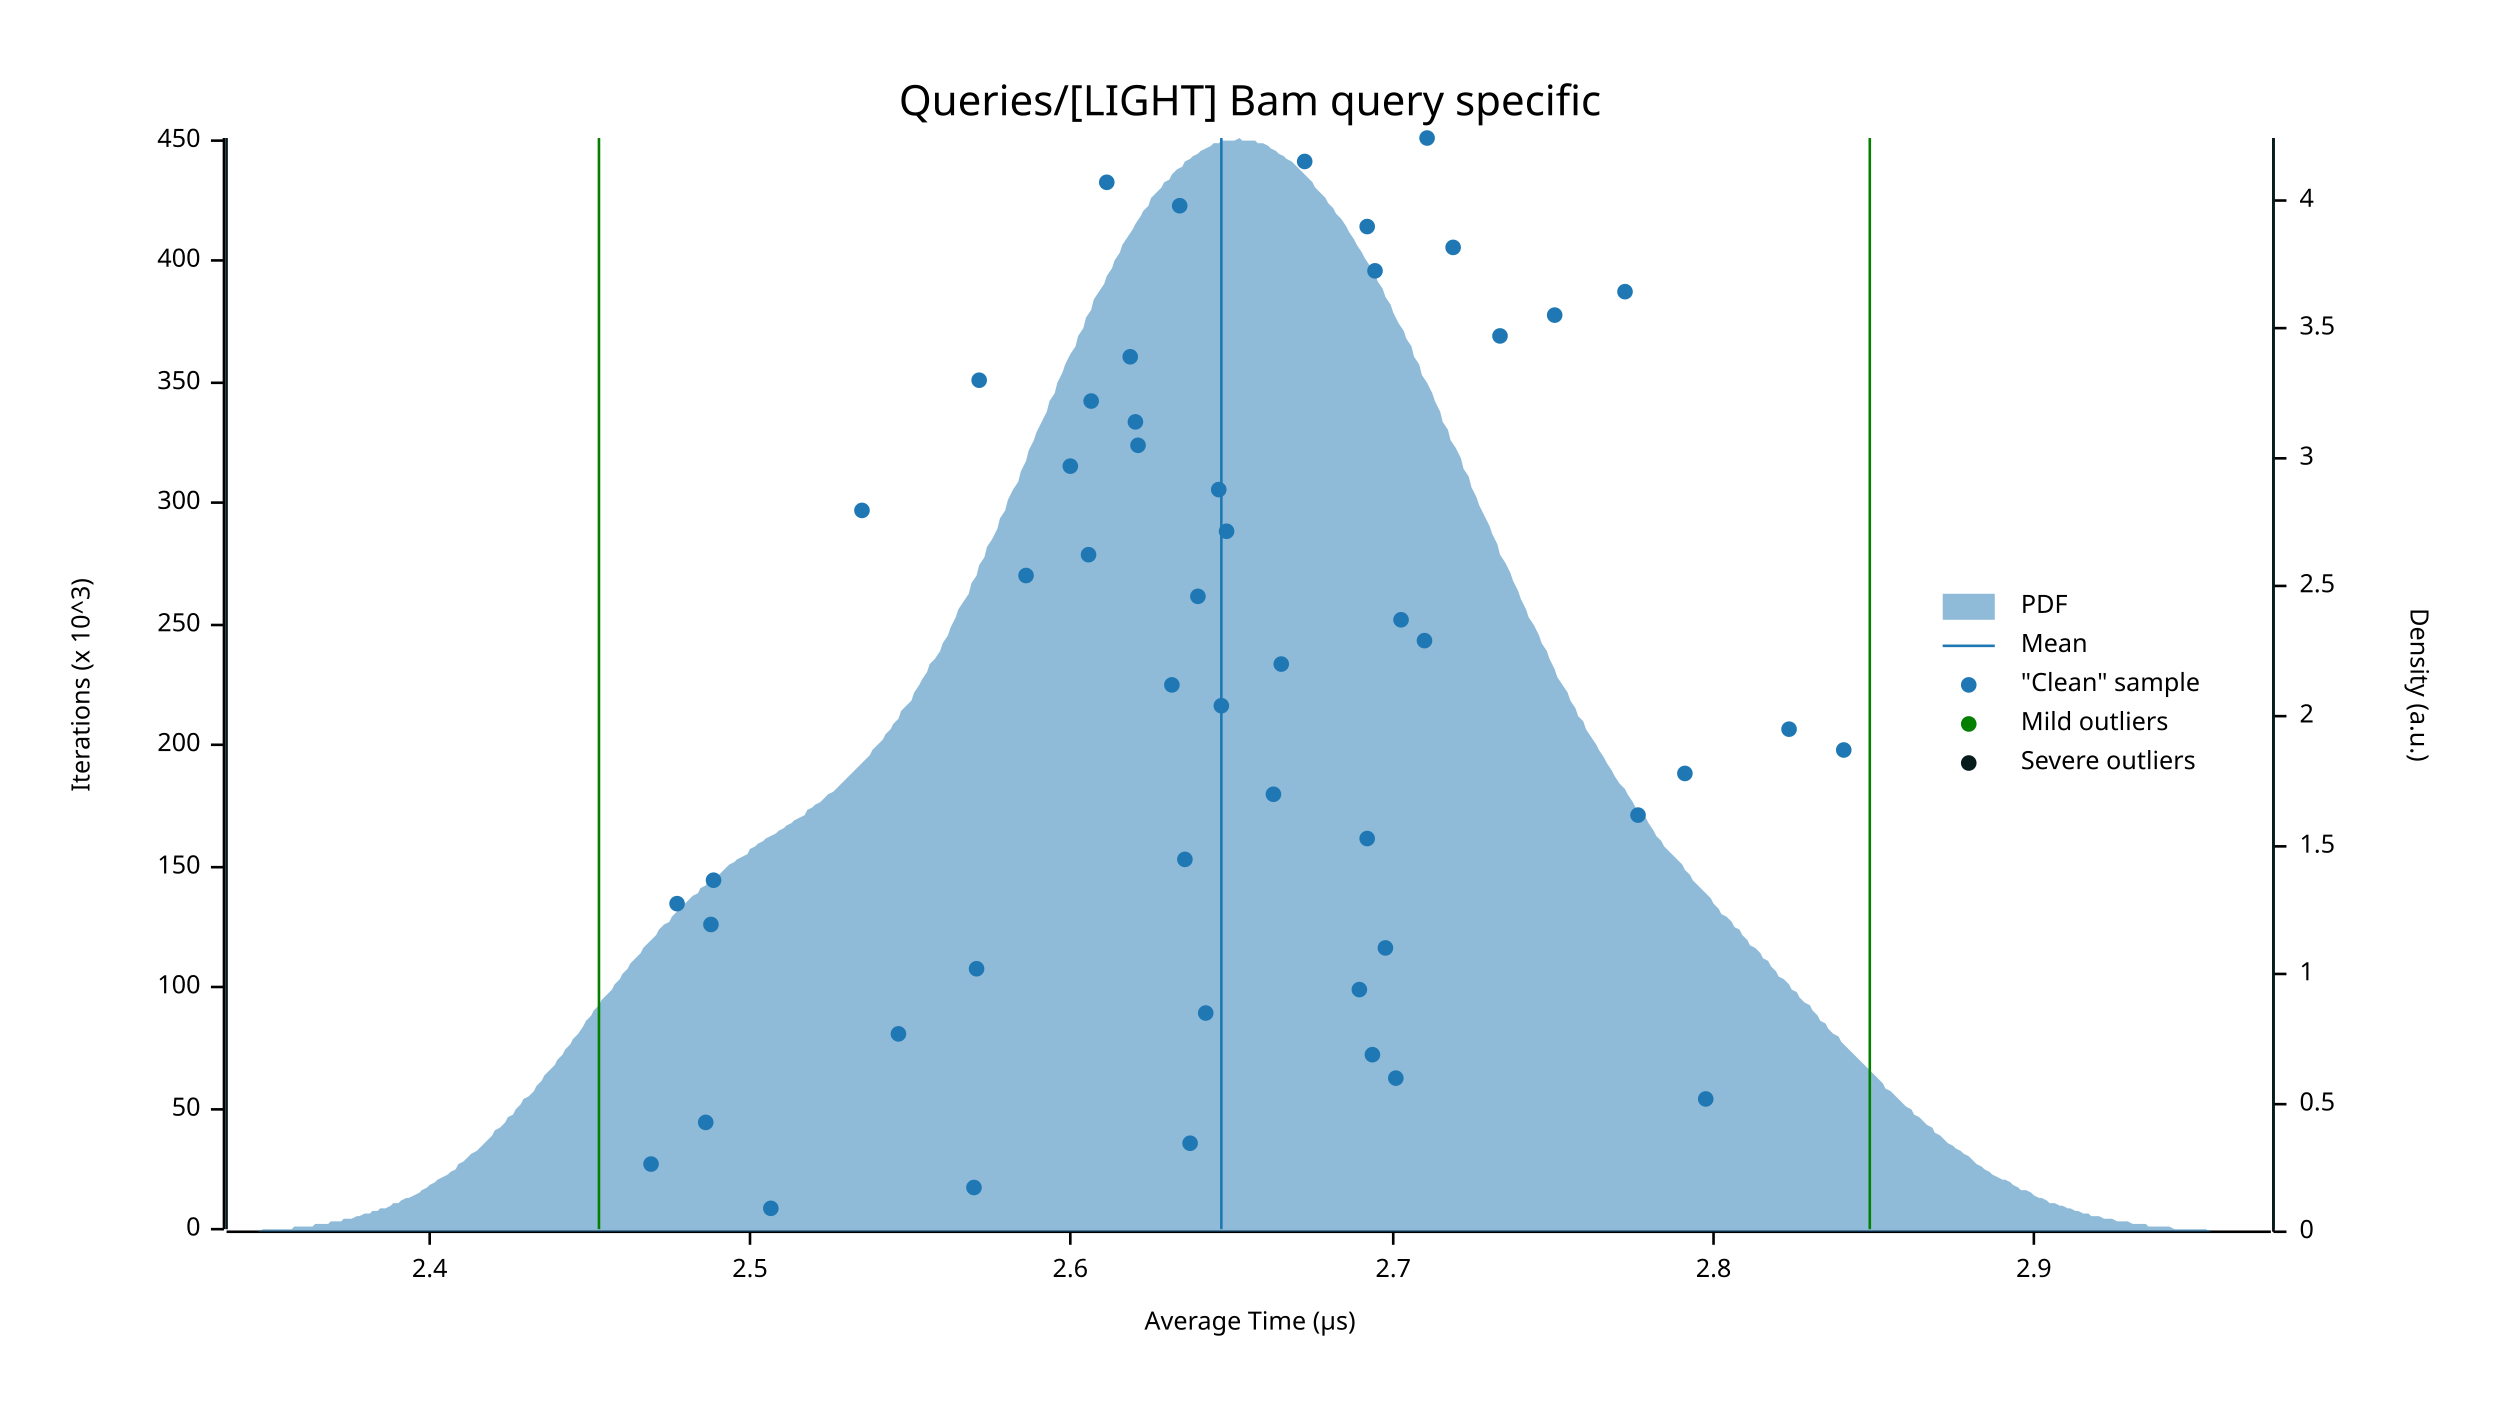
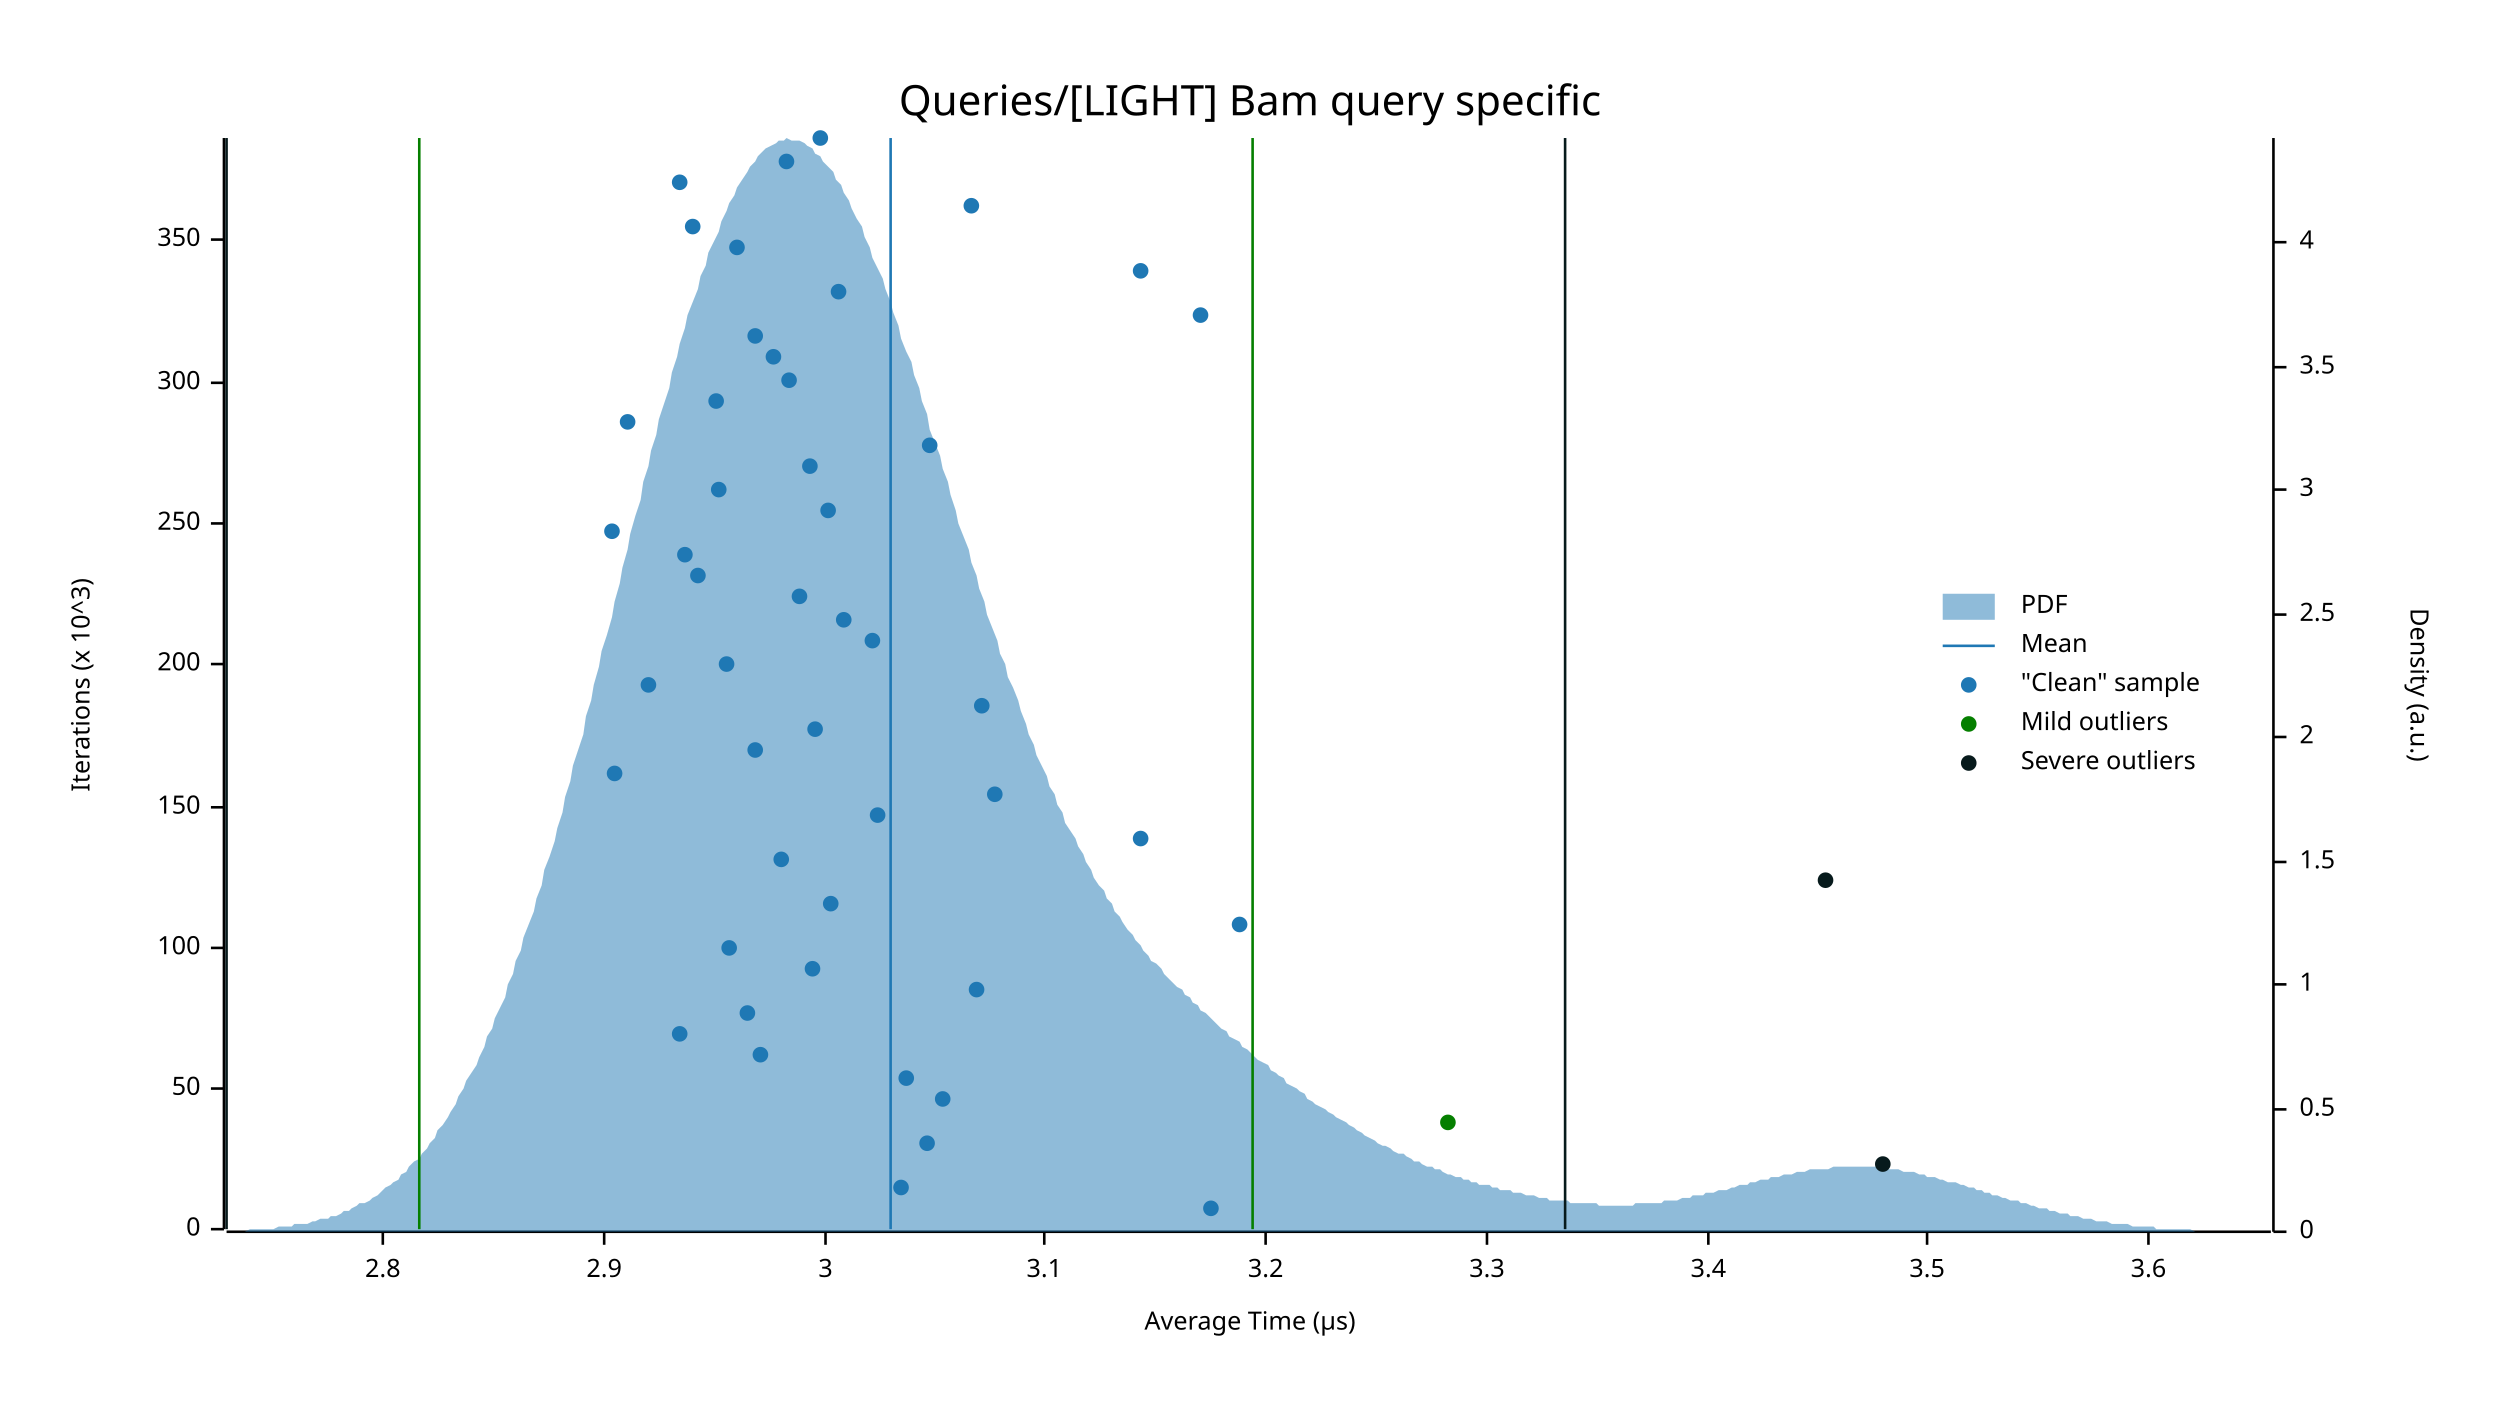
<svg xmlns="http://www.w3.org/2000/svg" width="960" height="540" viewBox="0 0 960 540">
  <text x="480" y="32" dy="0.76em" text-anchor="middle" font-family="sans-serif" font-size="16.129" opacity="1" fill="#000000">
Queries/[LIGHT] Bam query specific
</text>
  <text x="27" y="263" dy="0.76em" text-anchor="middle" font-family="sans-serif" font-size="9.677" opacity="1" fill="#000000" transform="rotate(270, 27, 263)">
Iterations (x 10^3)
</text>
  <text x="480" y="513" dy="-0.5ex" text-anchor="middle" font-family="sans-serif" font-size="9.677" opacity="1" fill="#000000">
Average Time (µs)
</text>
  <polyline fill="none" opacity="1" stroke="#000000" stroke-width="1" points="86,53 86,472 " />
  <text x="77" y="472" dy="0.5ex" text-anchor="end" font-family="sans-serif" font-size="9.677" opacity="1" fill="#000000">
0
</text>
  <polyline fill="none" opacity="1" stroke="#000000" stroke-width="1" points="81,472 86,472 " />
-   <text x="77" y="426" dy="0.5ex" text-anchor="end" font-family="sans-serif" font-size="9.677" opacity="1" fill="#000000">
+   <text x="77" y="418" dy="0.5ex" text-anchor="end" font-family="sans-serif" font-size="9.677" opacity="1" fill="#000000">
50
</text>
-   <polyline fill="none" opacity="1" stroke="#000000" stroke-width="1" points="81,426 86,426 " />
-   <text x="77" y="379" dy="0.5ex" text-anchor="end" font-family="sans-serif" font-size="9.677" opacity="1" fill="#000000">
+   <polyline fill="none" opacity="1" stroke="#000000" stroke-width="1" points="81,418 86,418 " />
+   <text x="77" y="364" dy="0.5ex" text-anchor="end" font-family="sans-serif" font-size="9.677" opacity="1" fill="#000000">
100
</text>
-   <polyline fill="none" opacity="1" stroke="#000000" stroke-width="1" points="81,379 86,379 " />
-   <text x="77" y="333" dy="0.5ex" text-anchor="end" font-family="sans-serif" font-size="9.677" opacity="1" fill="#000000">
+   <polyline fill="none" opacity="1" stroke="#000000" stroke-width="1" points="81,364 86,364 " />
+   <text x="77" y="310" dy="0.5ex" text-anchor="end" font-family="sans-serif" font-size="9.677" opacity="1" fill="#000000">
150
</text>
-   <polyline fill="none" opacity="1" stroke="#000000" stroke-width="1" points="81,333 86,333 " />
-   <text x="77" y="286" dy="0.5ex" text-anchor="end" font-family="sans-serif" font-size="9.677" opacity="1" fill="#000000">
+   <polyline fill="none" opacity="1" stroke="#000000" stroke-width="1" points="81,310 86,310 " />
+   <text x="77" y="255" dy="0.5ex" text-anchor="end" font-family="sans-serif" font-size="9.677" opacity="1" fill="#000000">
200
</text>
-   <polyline fill="none" opacity="1" stroke="#000000" stroke-width="1" points="81,286 86,286 " />
-   <text x="77" y="240" dy="0.5ex" text-anchor="end" font-family="sans-serif" font-size="9.677" opacity="1" fill="#000000">
+   <polyline fill="none" opacity="1" stroke="#000000" stroke-width="1" points="81,255 86,255 " />
+   <text x="77" y="201" dy="0.5ex" text-anchor="end" font-family="sans-serif" font-size="9.677" opacity="1" fill="#000000">
250
</text>
-   <polyline fill="none" opacity="1" stroke="#000000" stroke-width="1" points="81,240 86,240 " />
-   <text x="77" y="193" dy="0.5ex" text-anchor="end" font-family="sans-serif" font-size="9.677" opacity="1" fill="#000000">
+   <polyline fill="none" opacity="1" stroke="#000000" stroke-width="1" points="81,201 86,201 " />
+   <text x="77" y="147" dy="0.5ex" text-anchor="end" font-family="sans-serif" font-size="9.677" opacity="1" fill="#000000">
300
</text>
-   <polyline fill="none" opacity="1" stroke="#000000" stroke-width="1" points="81,193 86,193 " />
-   <text x="77" y="147" dy="0.5ex" text-anchor="end" font-family="sans-serif" font-size="9.677" opacity="1" fill="#000000">
+   <polyline fill="none" opacity="1" stroke="#000000" stroke-width="1" points="81,147 86,147 " />
+   <text x="77" y="92" dy="0.5ex" text-anchor="end" font-family="sans-serif" font-size="9.677" opacity="1" fill="#000000">
350
</text>
-   <polyline fill="none" opacity="1" stroke="#000000" stroke-width="1" points="81,147 86,147 " />
-   <text x="77" y="100" dy="0.5ex" text-anchor="end" font-family="sans-serif" font-size="9.677" opacity="1" fill="#000000">
- 400
- </text>
-   <polyline fill="none" opacity="1" stroke="#000000" stroke-width="1" points="81,100 86,100 " />
-   <text x="77" y="54" dy="0.5ex" text-anchor="end" font-family="sans-serif" font-size="9.677" opacity="1" fill="#000000">
- 450
- </text>
-   <polyline fill="none" opacity="1" stroke="#000000" stroke-width="1" points="81,54 86,54 " />
+   <polyline fill="none" opacity="1" stroke="#000000" stroke-width="1" points="81,92 86,92 " />
  <polyline fill="none" opacity="1" stroke="#000000" stroke-width="1" points="87,473 872,473 " />
-   <text x="165" y="483" dy="0.76em" text-anchor="middle" font-family="sans-serif" font-size="9.677" opacity="1" fill="#000000">
- 2.4
- </text>
-   <polyline fill="none" opacity="1" stroke="#000000" stroke-width="1" points="165,473 165,478 " />
-   <text x="288" y="483" dy="0.76em" text-anchor="middle" font-family="sans-serif" font-size="9.677" opacity="1" fill="#000000">
- 2.5
- </text>
-   <polyline fill="none" opacity="1" stroke="#000000" stroke-width="1" points="288,473 288,478 " />
-   <text x="411" y="483" dy="0.76em" text-anchor="middle" font-family="sans-serif" font-size="9.677" opacity="1" fill="#000000">
- 2.6
- </text>
-   <polyline fill="none" opacity="1" stroke="#000000" stroke-width="1" points="411,473 411,478 " />
-   <text x="535" y="483" dy="0.76em" text-anchor="middle" font-family="sans-serif" font-size="9.677" opacity="1" fill="#000000">
- 2.7
- </text>
-   <polyline fill="none" opacity="1" stroke="#000000" stroke-width="1" points="535,473 535,478 " />
-   <text x="658" y="483" dy="0.76em" text-anchor="middle" font-family="sans-serif" font-size="9.677" opacity="1" fill="#000000">
+   <text x="147" y="483" dy="0.76em" text-anchor="middle" font-family="sans-serif" font-size="9.677" opacity="1" fill="#000000">
2.8
</text>
-   <polyline fill="none" opacity="1" stroke="#000000" stroke-width="1" points="658,473 658,478 " />
-   <text x="781" y="483" dy="0.76em" text-anchor="middle" font-family="sans-serif" font-size="9.677" opacity="1" fill="#000000">
+   <polyline fill="none" opacity="1" stroke="#000000" stroke-width="1" points="147,473 147,478 " />
+   <text x="232" y="483" dy="0.76em" text-anchor="middle" font-family="sans-serif" font-size="9.677" opacity="1" fill="#000000">
2.9
</text>
-   <polyline fill="none" opacity="1" stroke="#000000" stroke-width="1" points="781,473 781,478 " />
+   <polyline fill="none" opacity="1" stroke="#000000" stroke-width="1" points="232,473 232,478 " />
+   <text x="317" y="483" dy="0.76em" text-anchor="middle" font-family="sans-serif" font-size="9.677" opacity="1" fill="#000000">
+ 3
+ </text>
+   <polyline fill="none" opacity="1" stroke="#000000" stroke-width="1" points="317,473 317,478 " />
+   <text x="401" y="483" dy="0.76em" text-anchor="middle" font-family="sans-serif" font-size="9.677" opacity="1" fill="#000000">
+ 3.1
+ </text>
+   <polyline fill="none" opacity="1" stroke="#000000" stroke-width="1" points="401,473 401,478 " />
+   <text x="486" y="483" dy="0.76em" text-anchor="middle" font-family="sans-serif" font-size="9.677" opacity="1" fill="#000000">
+ 3.2
+ </text>
+   <polyline fill="none" opacity="1" stroke="#000000" stroke-width="1" points="486,473 486,478 " />
+   <text x="571" y="483" dy="0.76em" text-anchor="middle" font-family="sans-serif" font-size="9.677" opacity="1" fill="#000000">
+ 3.3
+ </text>
+   <polyline fill="none" opacity="1" stroke="#000000" stroke-width="1" points="571,473 571,478 " />
+   <text x="656" y="483" dy="0.76em" text-anchor="middle" font-family="sans-serif" font-size="9.677" opacity="1" fill="#000000">
+ 3.4
+ </text>
+   <polyline fill="none" opacity="1" stroke="#000000" stroke-width="1" points="656,473 656,478 " />
+   <text x="740" y="483" dy="0.76em" text-anchor="middle" font-family="sans-serif" font-size="9.677" opacity="1" fill="#000000">
+ 3.5
+ </text>
+   <polyline fill="none" opacity="1" stroke="#000000" stroke-width="1" points="740,473 740,478 " />
+   <text x="825" y="483" dy="0.76em" text-anchor="middle" font-family="sans-serif" font-size="9.677" opacity="1" fill="#000000">
+ 3.6
+ </text>
+   <polyline fill="none" opacity="1" stroke="#000000" stroke-width="1" points="825,473 825,478 " />
  <text x="933" y="263" dy="0.76em" text-anchor="middle" font-family="sans-serif" font-size="9.677" opacity="1" fill="#000000" transform="rotate(90, 933, 263)">
Density (a.u.)
</text>
  <polyline fill="none" opacity="1" stroke="#000000" stroke-width="1" points="873,53 873,473 " />
  <text x="883" y="473" dy="0.5ex" text-anchor="start" font-family="sans-serif" font-size="9.677" opacity="1" fill="#000000">
0
</text>
  <polyline fill="none" opacity="1" stroke="#000000" stroke-width="1" points="873,473 878,473 " />
-   <text x="883" y="424" dy="0.5ex" text-anchor="start" font-family="sans-serif" font-size="9.677" opacity="1" fill="#000000">
+   <text x="883" y="426" dy="0.5ex" text-anchor="start" font-family="sans-serif" font-size="9.677" opacity="1" fill="#000000">
0.5
</text>
-   <polyline fill="none" opacity="1" stroke="#000000" stroke-width="1" points="873,424 878,424 " />
-   <text x="883" y="374" dy="0.5ex" text-anchor="start" font-family="sans-serif" font-size="9.677" opacity="1" fill="#000000">
+   <polyline fill="none" opacity="1" stroke="#000000" stroke-width="1" points="873,426 878,426 " />
+   <text x="883" y="378" dy="0.5ex" text-anchor="start" font-family="sans-serif" font-size="9.677" opacity="1" fill="#000000">
1
</text>
-   <polyline fill="none" opacity="1" stroke="#000000" stroke-width="1" points="873,374 878,374 " />
-   <text x="883" y="325" dy="0.5ex" text-anchor="start" font-family="sans-serif" font-size="9.677" opacity="1" fill="#000000">
+   <polyline fill="none" opacity="1" stroke="#000000" stroke-width="1" points="873,378 878,378 " />
+   <text x="883" y="331" dy="0.5ex" text-anchor="start" font-family="sans-serif" font-size="9.677" opacity="1" fill="#000000">
1.5
</text>
-   <polyline fill="none" opacity="1" stroke="#000000" stroke-width="1" points="873,325 878,325 " />
-   <text x="883" y="275" dy="0.5ex" text-anchor="start" font-family="sans-serif" font-size="9.677" opacity="1" fill="#000000">
+   <polyline fill="none" opacity="1" stroke="#000000" stroke-width="1" points="873,331 878,331 " />
+   <text x="883" y="283" dy="0.5ex" text-anchor="start" font-family="sans-serif" font-size="9.677" opacity="1" fill="#000000">
2
</text>
-   <polyline fill="none" opacity="1" stroke="#000000" stroke-width="1" points="873,275 878,275 " />
-   <text x="883" y="225" dy="0.5ex" text-anchor="start" font-family="sans-serif" font-size="9.677" opacity="1" fill="#000000">
+   <polyline fill="none" opacity="1" stroke="#000000" stroke-width="1" points="873,283 878,283 " />
+   <text x="883" y="236" dy="0.5ex" text-anchor="start" font-family="sans-serif" font-size="9.677" opacity="1" fill="#000000">
2.5
</text>
-   <polyline fill="none" opacity="1" stroke="#000000" stroke-width="1" points="873,225 878,225 " />
-   <text x="883" y="176" dy="0.5ex" text-anchor="start" font-family="sans-serif" font-size="9.677" opacity="1" fill="#000000">
+   <polyline fill="none" opacity="1" stroke="#000000" stroke-width="1" points="873,236 878,236 " />
+   <text x="883" y="188" dy="0.5ex" text-anchor="start" font-family="sans-serif" font-size="9.677" opacity="1" fill="#000000">
3
</text>
-   <polyline fill="none" opacity="1" stroke="#000000" stroke-width="1" points="873,176 878,176 " />
-   <text x="883" y="126" dy="0.5ex" text-anchor="start" font-family="sans-serif" font-size="9.677" opacity="1" fill="#000000">
+   <polyline fill="none" opacity="1" stroke="#000000" stroke-width="1" points="873,188 878,188 " />
+   <text x="883" y="141" dy="0.5ex" text-anchor="start" font-family="sans-serif" font-size="9.677" opacity="1" fill="#000000">
3.5
</text>
-   <polyline fill="none" opacity="1" stroke="#000000" stroke-width="1" points="873,126 878,126 " />
-   <text x="883" y="77" dy="0.5ex" text-anchor="start" font-family="sans-serif" font-size="9.677" opacity="1" fill="#000000">
+   <polyline fill="none" opacity="1" stroke="#000000" stroke-width="1" points="873,141 878,141 " />
+   <text x="883" y="93" dy="0.5ex" text-anchor="start" font-family="sans-serif" font-size="9.677" opacity="1" fill="#000000">
4
</text>
-   <polyline fill="none" opacity="1" stroke="#000000" stroke-width="1" points="873,77 878,77 " />
-   <polygon opacity="0.5" fill="#1F78B4" points="87,473 88,473 90,473 91,473 93,473 94,473 96,473 98,473 99,473 101,472 102,472 104,472 105,472 107,472 109,472 110,472 112,472 113,471 115,471 116,471 118,471 120,471 121,470 123,470 124,470 126,470 127,469 129,469 131,469 132,468 134,468 135,468 137,467 138,467 140,466 142,466 143,465 145,465 146,464 148,464 150,463 151,462 153,462 154,461 156,460 157,460 159,459 161,458 162,457 164,456 165,455 167,454 168,453 170,452 172,451 173,450 175,449 176,447 178,446 179,445 181,443 183,442 184,441 186,439 187,438 189,436 190,434 192,433 194,431 195,429 197,428 198,426 200,424 201,422 203,421 205,419 206,417 208,415 209,413 211,411 213,409 214,407 216,405 217,403 219,401 220,399 222,397 224,394 225,392 227,390 228,388 230,386 231,384 233,382 235,380 236,378 238,376 239,374 241,372 242,370 244,368 246,366 247,364 249,362 250,361 252,359 253,357 255,355 257,354 258,352 260,350 261,349 263,347 264,346 266,344 268,343 269,341 271,340 272,338 274,337 276,336 277,335 279,333 280,332 282,331 283,330 285,329 287,328 288,326 290,325 291,324 293,323 294,322 296,321 298,320 299,319 301,318 302,317 304,316 305,315 307,314 309,313 310,311 312,310 313,309 315,308 316,307 318,305 320,304 321,303 323,301 324,300 326,298 327,297 329,295 331,293 332,292 334,290 335,288 337,286 339,284 340,282 342,280 343,278 345,276 346,273 348,271 350,269 351,266 353,263 354,261 356,258 357,255 359,253 361,250 362,247 364,244 365,241 367,237 368,234 370,231 372,228 373,224 375,221 376,217 378,214 379,210 381,207 383,203 384,199 386,196 387,192 389,188 391,185 392,181 394,177 395,173 397,169 398,166 400,162 402,158 403,154 405,151 406,147 408,143 409,140 411,136 413,133 414,129 416,126 417,122 419,119 420,115 422,112 424,109 425,106 427,103 428,100 430,97 431,94 433,91 435,88 436,86 438,83 439,81 441,79 442,76 444,74 446,72 447,70 449,69 450,67 452,65 454,64 455,62 457,61 458,60 460,59 461,58 463,57 465,56 466,55 468,55 469,54 471,54 472,54 474,54 476,53 477,54 479,54 480,54 482,54 483,55 485,55 487,56 488,57 490,58 491,59 493,60 494,61 496,62 498,64 499,65 501,67 502,68 504,70 505,72 507,74 509,76 510,78 512,80 513,82 515,84 517,87 518,89 520,92 521,94 523,97 524,99 526,102 528,105 529,108 531,111 532,114 534,117 535,120 537,124 539,127 540,130 542,133 543,137 545,140 546,144 548,147 550,151 551,154 553,158 554,162 556,165 557,169 559,172 561,176 562,180 564,183 565,187 567,191 568,194 570,198 572,202 573,205 575,209 576,213 578,216 580,220 581,223 583,227 584,230 586,234 587,237 589,240 591,244 592,247 594,250 595,253 597,257 598,260 600,263 602,266 603,269 605,272 606,275 608,277 609,280 611,283 613,286 614,288 616,291 617,293 619,296 620,298 622,301 624,303 625,305 627,308 628,310 630,312 632,314 633,316 635,319 636,321 638,323 639,325 641,327 643,329 644,330 646,332 647,334 649,336 650,338 652,340 654,342 655,343 657,345 658,347 660,349 661,351 663,352 665,354 666,356 668,357 669,359 671,361 672,363 674,364 676,366 677,368 679,369 680,371 682,373 683,375 685,376 687,378 688,380 690,381 691,383 693,385 695,386 696,388 698,390 699,392 701,393 702,395 704,397 706,398 707,400 709,402 710,403 712,405 713,406 715,408 717,410 718,411 720,413 721,414 723,416 724,418 726,419 728,421 729,422 731,424 732,425 734,426 735,428 737,429 739,431 740,432 742,433 743,435 745,436 746,437 748,439 750,440 751,441 753,442 754,443 756,444 758,446 759,447 761,448 762,449 764,450 765,451 767,452 769,453 770,453 772,454 773,455 775,456 776,457 778,457 780,458 781,459 783,460 784,460 786,461 787,462 789,462 791,463 792,463 794,464 795,464 797,465 798,465 800,466 802,466 803,467 805,467 806,467 808,468 809,468 811,468 813,469 814,469 816,469 817,469 819,470 821,470 822,470 824,470 825,471 827,471 828,471 830,471 832,471 833,471 835,472 836,472 838,472 839,472 841,472 843,472 844,472 846,472 847,472 849,473 850,473 852,473 854,473 855,473 857,473 858,473 860,473 861,473 863,473 865,473 866,473 868,473 869,473 871,473 873,473 873,473 87,473 " />
-   <polyline fill="none" opacity="1" stroke="#1F78B4" stroke-width="1" points="469,472 469,53 " />
-   <polyline fill="none" opacity="1" stroke="#057F00" stroke-width="1" points="230,472 230,53 " />
-   <polyline fill="none" opacity="1" stroke="#057F00" stroke-width="1" points="718,472 718,53 " />
+   <polyline fill="none" opacity="1" stroke="#000000" stroke-width="1" points="873,93 878,93 " />
+   <polygon opacity="0.5" fill="#1F78B4" points="87,473 88,473 90,473 91,473 93,473 94,473 96,472 98,472 99,472 101,472 102,472 104,472 105,472 107,471 109,471 110,471 112,471 113,470 115,470 116,470 118,470 120,469 121,469 123,468 124,468 126,468 127,467 129,467 131,466 132,465 134,465 135,464 137,463 138,462 140,462 142,461 143,460 145,459 146,458 148,456 150,455 151,454 153,453 154,451 156,450 157,448 159,446 161,445 162,443 164,441 165,439 167,437 168,434 170,432 172,429 173,427 175,424 176,421 178,418 179,415 181,412 183,409 184,406 186,402 187,398 189,395 190,391 192,387 194,383 195,378 197,374 198,369 200,365 201,360 203,355 205,350 206,345 208,340 209,334 211,329 213,323 214,318 216,312 217,306 219,300 220,294 222,288 224,282 225,275 227,269 228,263 230,256 231,250 233,244 235,237 236,231 238,224 239,218 241,211 242,205 244,198 246,192 247,185 249,179 250,173 252,167 253,161 255,155 257,149 258,143 260,137 261,132 263,126 264,121 266,116 268,111 269,106 271,102 272,97 274,93 276,89 277,85 279,81 280,78 282,75 283,72 285,69 287,66 288,64 290,62 291,60 293,58 294,57 296,56 298,55 299,54 301,54 302,53 304,54 305,54 307,54 309,55 310,56 312,57 313,59 315,60 316,62 318,64 320,66 321,69 323,71 324,74 326,77 327,80 329,84 331,87 332,91 334,95 335,99 337,103 339,107 340,111 342,116 343,120 345,125 346,130 348,135 350,139 351,144 353,149 354,154 356,159 357,165 359,170 361,175 362,180 364,185 365,190 367,196 368,201 370,206 372,211 373,216 375,221 376,226 378,231 379,236 381,241 383,246 384,251 386,255 387,260 389,264 391,269 392,273 394,278 395,282 397,286 398,290 400,294 402,298 403,302 405,305 406,309 408,312 409,316 411,319 413,322 414,325 416,328 417,331 419,334 420,337 422,340 424,342 425,345 427,347 428,350 430,352 431,354 433,357 435,359 436,361 438,363 439,365 441,367 442,369 444,370 446,372 447,374 449,376 450,377 452,379 454,380 455,382 457,383 458,385 460,386 461,388 463,389 465,391 466,392 468,394 469,395 471,396 472,398 474,399 476,400 477,402 479,403 480,404 482,406 483,407 485,408 487,409 488,411 490,412 491,413 493,414 494,416 496,417 498,418 499,419 501,420 502,422 504,423 505,424 507,425 509,426 510,427 512,428 513,429 515,430 517,431 518,432 520,433 521,434 523,435 524,436 526,437 528,438 529,439 531,440 532,440 534,441 535,442 537,443 539,443 540,444 542,445 543,446 545,446 546,447 548,448 550,448 551,449 553,449 554,450 556,451 557,451 559,452 561,452 562,453 564,453 565,454 567,454 568,455 570,455 572,455 573,456 575,456 576,457 578,457 580,457 581,458 583,458 584,458 586,459 587,459 589,459 591,460 592,460 594,460 595,461 597,461 598,461 600,461 602,461 603,462 605,462 606,462 608,462 609,462 611,462 613,462 614,463 616,463 617,463 619,463 620,463 622,463 624,463 625,463 627,463 628,462 630,462 632,462 633,462 635,462 636,462 638,462 639,461 641,461 643,461 644,461 646,460 647,460 649,460 650,459 652,459 654,459 655,458 657,458 658,458 660,457 661,457 663,457 665,456 666,456 668,455 669,455 671,455 672,454 674,454 676,453 677,453 679,453 680,452 682,452 683,452 685,451 687,451 688,451 690,450 691,450 693,450 695,449 696,449 698,449 699,449 701,449 702,449 704,448 706,448 707,448 709,448 710,448 712,448 713,448 715,448 717,448 718,448 720,448 721,448 723,449 724,449 726,449 728,449 729,449 731,450 732,450 734,450 735,450 737,451 739,451 740,452 742,452 743,452 745,453 746,453 748,454 750,454 751,454 753,455 754,455 756,456 758,456 759,457 761,457 762,458 764,458 765,459 767,459 769,460 770,460 772,461 773,461 775,461 776,462 778,462 780,463 781,463 783,464 784,464 786,464 787,465 789,465 791,466 792,466 794,466 795,467 797,467 798,467 800,468 802,468 803,468 805,469 806,469 808,469 809,469 811,470 813,470 814,470 816,470 817,470 819,471 821,471 822,471 824,471 825,471 827,471 828,472 830,472 832,472 833,472 835,472 836,472 838,472 839,472 841,472 843,473 844,473 846,473 847,473 849,473 850,473 852,473 854,473 855,473 857,473 858,473 860,473 861,473 863,473 865,473 866,473 868,473 869,473 871,473 873,473 873,473 87,473 " />
+   <polyline fill="none" opacity="1" stroke="#1F78B4" stroke-width="1" points="342,472 342,53 " />
+   <polyline fill="none" opacity="1" stroke="#057F00" stroke-width="1" points="161,472 161,53 " />
+   <polyline fill="none" opacity="1" stroke="#057F00" stroke-width="1" points="481,472 481,53 " />
  <polyline fill="none" opacity="1" stroke="#071A1C" stroke-width="1" points="87,472 87,53 " />
-   <polyline fill="none" opacity="1" stroke="#071A1C" stroke-width="1" points="873,472 873,53 " />
-   <circle cx="296" cy="464" r="3" opacity="1" fill="#1F78B4" stroke="none" stroke-width="1" />
-   <circle cx="374" cy="456" r="3" opacity="1" fill="#1F78B4" stroke="none" stroke-width="1" />
-   <circle cx="250" cy="447" r="3" opacity="1" fill="#1F78B4" stroke="none" stroke-width="1" />
-   <circle cx="457" cy="439" r="3" opacity="1" fill="#1F78B4" stroke="none" stroke-width="1" />
-   <circle cx="271" cy="431" r="3" opacity="1" fill="#1F78B4" stroke="none" stroke-width="1" />
-   <circle cx="655" cy="422" r="3" opacity="1" fill="#1F78B4" stroke="none" stroke-width="1" />
-   <circle cx="536" cy="414" r="3" opacity="1" fill="#1F78B4" stroke="none" stroke-width="1" />
-   <circle cx="527" cy="405" r="3" opacity="1" fill="#1F78B4" stroke="none" stroke-width="1" />
-   <circle cx="345" cy="397" r="3" opacity="1" fill="#1F78B4" stroke="none" stroke-width="1" />
-   <circle cx="463" cy="389" r="3" opacity="1" fill="#1F78B4" stroke="none" stroke-width="1" />
-   <circle cx="522" cy="380" r="3" opacity="1" fill="#1F78B4" stroke="none" stroke-width="1" />
-   <circle cx="375" cy="372" r="3" opacity="1" fill="#1F78B4" stroke="none" stroke-width="1" />
-   <circle cx="532" cy="364" r="3" opacity="1" fill="#1F78B4" stroke="none" stroke-width="1" />
-   <circle cx="273" cy="355" r="3" opacity="1" fill="#1F78B4" stroke="none" stroke-width="1" />
-   <circle cx="260" cy="347" r="3" opacity="1" fill="#1F78B4" stroke="none" stroke-width="1" />
-   <circle cx="274" cy="338" r="3" opacity="1" fill="#1F78B4" stroke="none" stroke-width="1" />
-   <circle cx="455" cy="330" r="3" opacity="1" fill="#1F78B4" stroke="none" stroke-width="1" />
-   <circle cx="525" cy="322" r="3" opacity="1" fill="#1F78B4" stroke="none" stroke-width="1" />
-   <circle cx="629" cy="313" r="3" opacity="1" fill="#1F78B4" stroke="none" stroke-width="1" />
-   <circle cx="489" cy="305" r="3" opacity="1" fill="#1F78B4" stroke="none" stroke-width="1" />
-   <circle cx="647" cy="297" r="3" opacity="1" fill="#1F78B4" stroke="none" stroke-width="1" />
-   <circle cx="708" cy="288" r="3" opacity="1" fill="#1F78B4" stroke="none" stroke-width="1" />
-   <circle cx="687" cy="280" r="3" opacity="1" fill="#1F78B4" stroke="none" stroke-width="1" />
-   <circle cx="469" cy="271" r="3" opacity="1" fill="#1F78B4" stroke="none" stroke-width="1" />
-   <circle cx="450" cy="263" r="3" opacity="1" fill="#1F78B4" stroke="none" stroke-width="1" />
-   <circle cx="492" cy="255" r="3" opacity="1" fill="#1F78B4" stroke="none" stroke-width="1" />
-   <circle cx="547" cy="246" r="3" opacity="1" fill="#1F78B4" stroke="none" stroke-width="1" />
-   <circle cx="538" cy="238" r="3" opacity="1" fill="#1F78B4" stroke="none" stroke-width="1" />
-   <circle cx="460" cy="229" r="3" opacity="1" fill="#1F78B4" stroke="none" stroke-width="1" />
-   <circle cx="394" cy="221" r="3" opacity="1" fill="#1F78B4" stroke="none" stroke-width="1" />
-   <circle cx="418" cy="213" r="3" opacity="1" fill="#1F78B4" stroke="none" stroke-width="1" />
-   <circle cx="471" cy="204" r="3" opacity="1" fill="#1F78B4" stroke="none" stroke-width="1" />
-   <circle cx="331" cy="196" r="3" opacity="1" fill="#1F78B4" stroke="none" stroke-width="1" />
-   <circle cx="468" cy="188" r="3" opacity="1" fill="#1F78B4" stroke="none" stroke-width="1" />
-   <circle cx="411" cy="179" r="3" opacity="1" fill="#1F78B4" stroke="none" stroke-width="1" />
-   <circle cx="437" cy="171" r="3" opacity="1" fill="#1F78B4" stroke="none" stroke-width="1" />
-   <circle cx="436" cy="162" r="3" opacity="1" fill="#1F78B4" stroke="none" stroke-width="1" />
-   <circle cx="419" cy="154" r="3" opacity="1" fill="#1F78B4" stroke="none" stroke-width="1" />
-   <circle cx="376" cy="146" r="3" opacity="1" fill="#1F78B4" stroke="none" stroke-width="1" />
-   <circle cx="434" cy="137" r="3" opacity="1" fill="#1F78B4" stroke="none" stroke-width="1" />
-   <circle cx="576" cy="129" r="3" opacity="1" fill="#1F78B4" stroke="none" stroke-width="1" />
-   <circle cx="597" cy="121" r="3" opacity="1" fill="#1F78B4" stroke="none" stroke-width="1" />
-   <circle cx="624" cy="112" r="3" opacity="1" fill="#1F78B4" stroke="none" stroke-width="1" />
-   <circle cx="528" cy="104" r="3" opacity="1" fill="#1F78B4" stroke="none" stroke-width="1" />
-   <circle cx="558" cy="95" r="3" opacity="1" fill="#1F78B4" stroke="none" stroke-width="1" />
-   <circle cx="525" cy="87" r="3" opacity="1" fill="#1F78B4" stroke="none" stroke-width="1" />
-   <circle cx="453" cy="79" r="3" opacity="1" fill="#1F78B4" stroke="none" stroke-width="1" />
-   <circle cx="425" cy="70" r="3" opacity="1" fill="#1F78B4" stroke="none" stroke-width="1" />
-   <circle cx="501" cy="62" r="3" opacity="1" fill="#1F78B4" stroke="none" stroke-width="1" />
-   <circle cx="548" cy="53" r="3" opacity="1" fill="#1F78B4" stroke="none" stroke-width="1" />
+   <polyline fill="none" opacity="1" stroke="#071A1C" stroke-width="1" points="601,472 601,53 " />
+   <circle cx="465" cy="464" r="3" opacity="1" fill="#1F78B4" stroke="none" stroke-width="1" />
+   <circle cx="346" cy="456" r="3" opacity="1" fill="#1F78B4" stroke="none" stroke-width="1" />
+   <circle cx="356" cy="439" r="3" opacity="1" fill="#1F78B4" stroke="none" stroke-width="1" />
+   <circle cx="362" cy="422" r="3" opacity="1" fill="#1F78B4" stroke="none" stroke-width="1" />
+   <circle cx="348" cy="414" r="3" opacity="1" fill="#1F78B4" stroke="none" stroke-width="1" />
+   <circle cx="292" cy="405" r="3" opacity="1" fill="#1F78B4" stroke="none" stroke-width="1" />
+   <circle cx="261" cy="397" r="3" opacity="1" fill="#1F78B4" stroke="none" stroke-width="1" />
+   <circle cx="287" cy="389" r="3" opacity="1" fill="#1F78B4" stroke="none" stroke-width="1" />
+   <circle cx="375" cy="380" r="3" opacity="1" fill="#1F78B4" stroke="none" stroke-width="1" />
+   <circle cx="312" cy="372" r="3" opacity="1" fill="#1F78B4" stroke="none" stroke-width="1" />
+   <circle cx="280" cy="364" r="3" opacity="1" fill="#1F78B4" stroke="none" stroke-width="1" />
+   <circle cx="476" cy="355" r="3" opacity="1" fill="#1F78B4" stroke="none" stroke-width="1" />
+   <circle cx="319" cy="347" r="3" opacity="1" fill="#1F78B4" stroke="none" stroke-width="1" />
+   <circle cx="300" cy="330" r="3" opacity="1" fill="#1F78B4" stroke="none" stroke-width="1" />
+   <circle cx="438" cy="322" r="3" opacity="1" fill="#1F78B4" stroke="none" stroke-width="1" />
+   <circle cx="337" cy="313" r="3" opacity="1" fill="#1F78B4" stroke="none" stroke-width="1" />
+   <circle cx="382" cy="305" r="3" opacity="1" fill="#1F78B4" stroke="none" stroke-width="1" />
+   <circle cx="236" cy="297" r="3" opacity="1" fill="#1F78B4" stroke="none" stroke-width="1" />
+   <circle cx="290" cy="288" r="3" opacity="1" fill="#1F78B4" stroke="none" stroke-width="1" />
+   <circle cx="313" cy="280" r="3" opacity="1" fill="#1F78B4" stroke="none" stroke-width="1" />
+   <circle cx="377" cy="271" r="3" opacity="1" fill="#1F78B4" stroke="none" stroke-width="1" />
+   <circle cx="249" cy="263" r="3" opacity="1" fill="#1F78B4" stroke="none" stroke-width="1" />
+   <circle cx="279" cy="255" r="3" opacity="1" fill="#1F78B4" stroke="none" stroke-width="1" />
+   <circle cx="335" cy="246" r="3" opacity="1" fill="#1F78B4" stroke="none" stroke-width="1" />
+   <circle cx="324" cy="238" r="3" opacity="1" fill="#1F78B4" stroke="none" stroke-width="1" />
+   <circle cx="307" cy="229" r="3" opacity="1" fill="#1F78B4" stroke="none" stroke-width="1" />
+   <circle cx="268" cy="221" r="3" opacity="1" fill="#1F78B4" stroke="none" stroke-width="1" />
+   <circle cx="263" cy="213" r="3" opacity="1" fill="#1F78B4" stroke="none" stroke-width="1" />
+   <circle cx="235" cy="204" r="3" opacity="1" fill="#1F78B4" stroke="none" stroke-width="1" />
+   <circle cx="318" cy="196" r="3" opacity="1" fill="#1F78B4" stroke="none" stroke-width="1" />
+   <circle cx="276" cy="188" r="3" opacity="1" fill="#1F78B4" stroke="none" stroke-width="1" />
+   <circle cx="311" cy="179" r="3" opacity="1" fill="#1F78B4" stroke="none" stroke-width="1" />
+   <circle cx="357" cy="171" r="3" opacity="1" fill="#1F78B4" stroke="none" stroke-width="1" />
+   <circle cx="241" cy="162" r="3" opacity="1" fill="#1F78B4" stroke="none" stroke-width="1" />
+   <circle cx="275" cy="154" r="3" opacity="1" fill="#1F78B4" stroke="none" stroke-width="1" />
+   <circle cx="303" cy="146" r="3" opacity="1" fill="#1F78B4" stroke="none" stroke-width="1" />
+   <circle cx="297" cy="137" r="3" opacity="1" fill="#1F78B4" stroke="none" stroke-width="1" />
+   <circle cx="290" cy="129" r="3" opacity="1" fill="#1F78B4" stroke="none" stroke-width="1" />
+   <circle cx="461" cy="121" r="3" opacity="1" fill="#1F78B4" stroke="none" stroke-width="1" />
+   <circle cx="322" cy="112" r="3" opacity="1" fill="#1F78B4" stroke="none" stroke-width="1" />
+   <circle cx="438" cy="104" r="3" opacity="1" fill="#1F78B4" stroke="none" stroke-width="1" />
+   <circle cx="283" cy="95" r="3" opacity="1" fill="#1F78B4" stroke="none" stroke-width="1" />
+   <circle cx="266" cy="87" r="3" opacity="1" fill="#1F78B4" stroke="none" stroke-width="1" />
+   <circle cx="373" cy="79" r="3" opacity="1" fill="#1F78B4" stroke="none" stroke-width="1" />
+   <circle cx="261" cy="70" r="3" opacity="1" fill="#1F78B4" stroke="none" stroke-width="1" />
+   <circle cx="302" cy="62" r="3" opacity="1" fill="#1F78B4" stroke="none" stroke-width="1" />
+   <circle cx="315" cy="53" r="3" opacity="1" fill="#1F78B4" stroke="none" stroke-width="1" />
+   <circle cx="556" cy="431" r="3" opacity="1" fill="#057F00" stroke="none" stroke-width="1" />
+   <circle cx="723" cy="447" r="3" opacity="1" fill="#071A1C" stroke="none" stroke-width="1" />
+   <circle cx="701" cy="338" r="3" opacity="1" fill="#071A1C" stroke="none" stroke-width="1" />
  <text x="776" y="228" dy="0.76em" text-anchor="start" font-family="sans-serif" font-size="9.677" opacity="1" fill="#000000">
PDF
</text>
  <text x="776" y="243" dy="0.76em" text-anchor="start" font-family="sans-serif" font-size="9.677" opacity="1" fill="#000000">
Mean
</text>
  <text x="776" y="258" dy="0.76em" text-anchor="start" font-family="sans-serif" font-size="9.677" opacity="1" fill="#000000">
"Clean" sample
</text>
  <text x="776" y="273" dy="0.76em" text-anchor="start" font-family="sans-serif" font-size="9.677" opacity="1" fill="#000000">
Mild outliers
</text>
  <text x="776" y="288" dy="0.76em" text-anchor="start" font-family="sans-serif" font-size="9.677" opacity="1" fill="#000000">
Severe outliers
</text>
  <rect x="746" y="228" width="20" height="10" opacity="0.5" fill="#1F78B4" stroke="none" />
  <polyline fill="none" opacity="1" stroke="#1F78B4" stroke-width="1" points="746,248 766,248 " />
  <circle cx="756" cy="263" r="3" opacity="1" fill="#1F78B4" stroke="none" stroke-width="1" />
  <circle cx="756" cy="278" r="3" opacity="1" fill="#057F00" stroke="none" stroke-width="1" />
  <circle cx="756" cy="293" r="3" opacity="1" fill="#071A1C" stroke="none" stroke-width="1" />
</svg>
